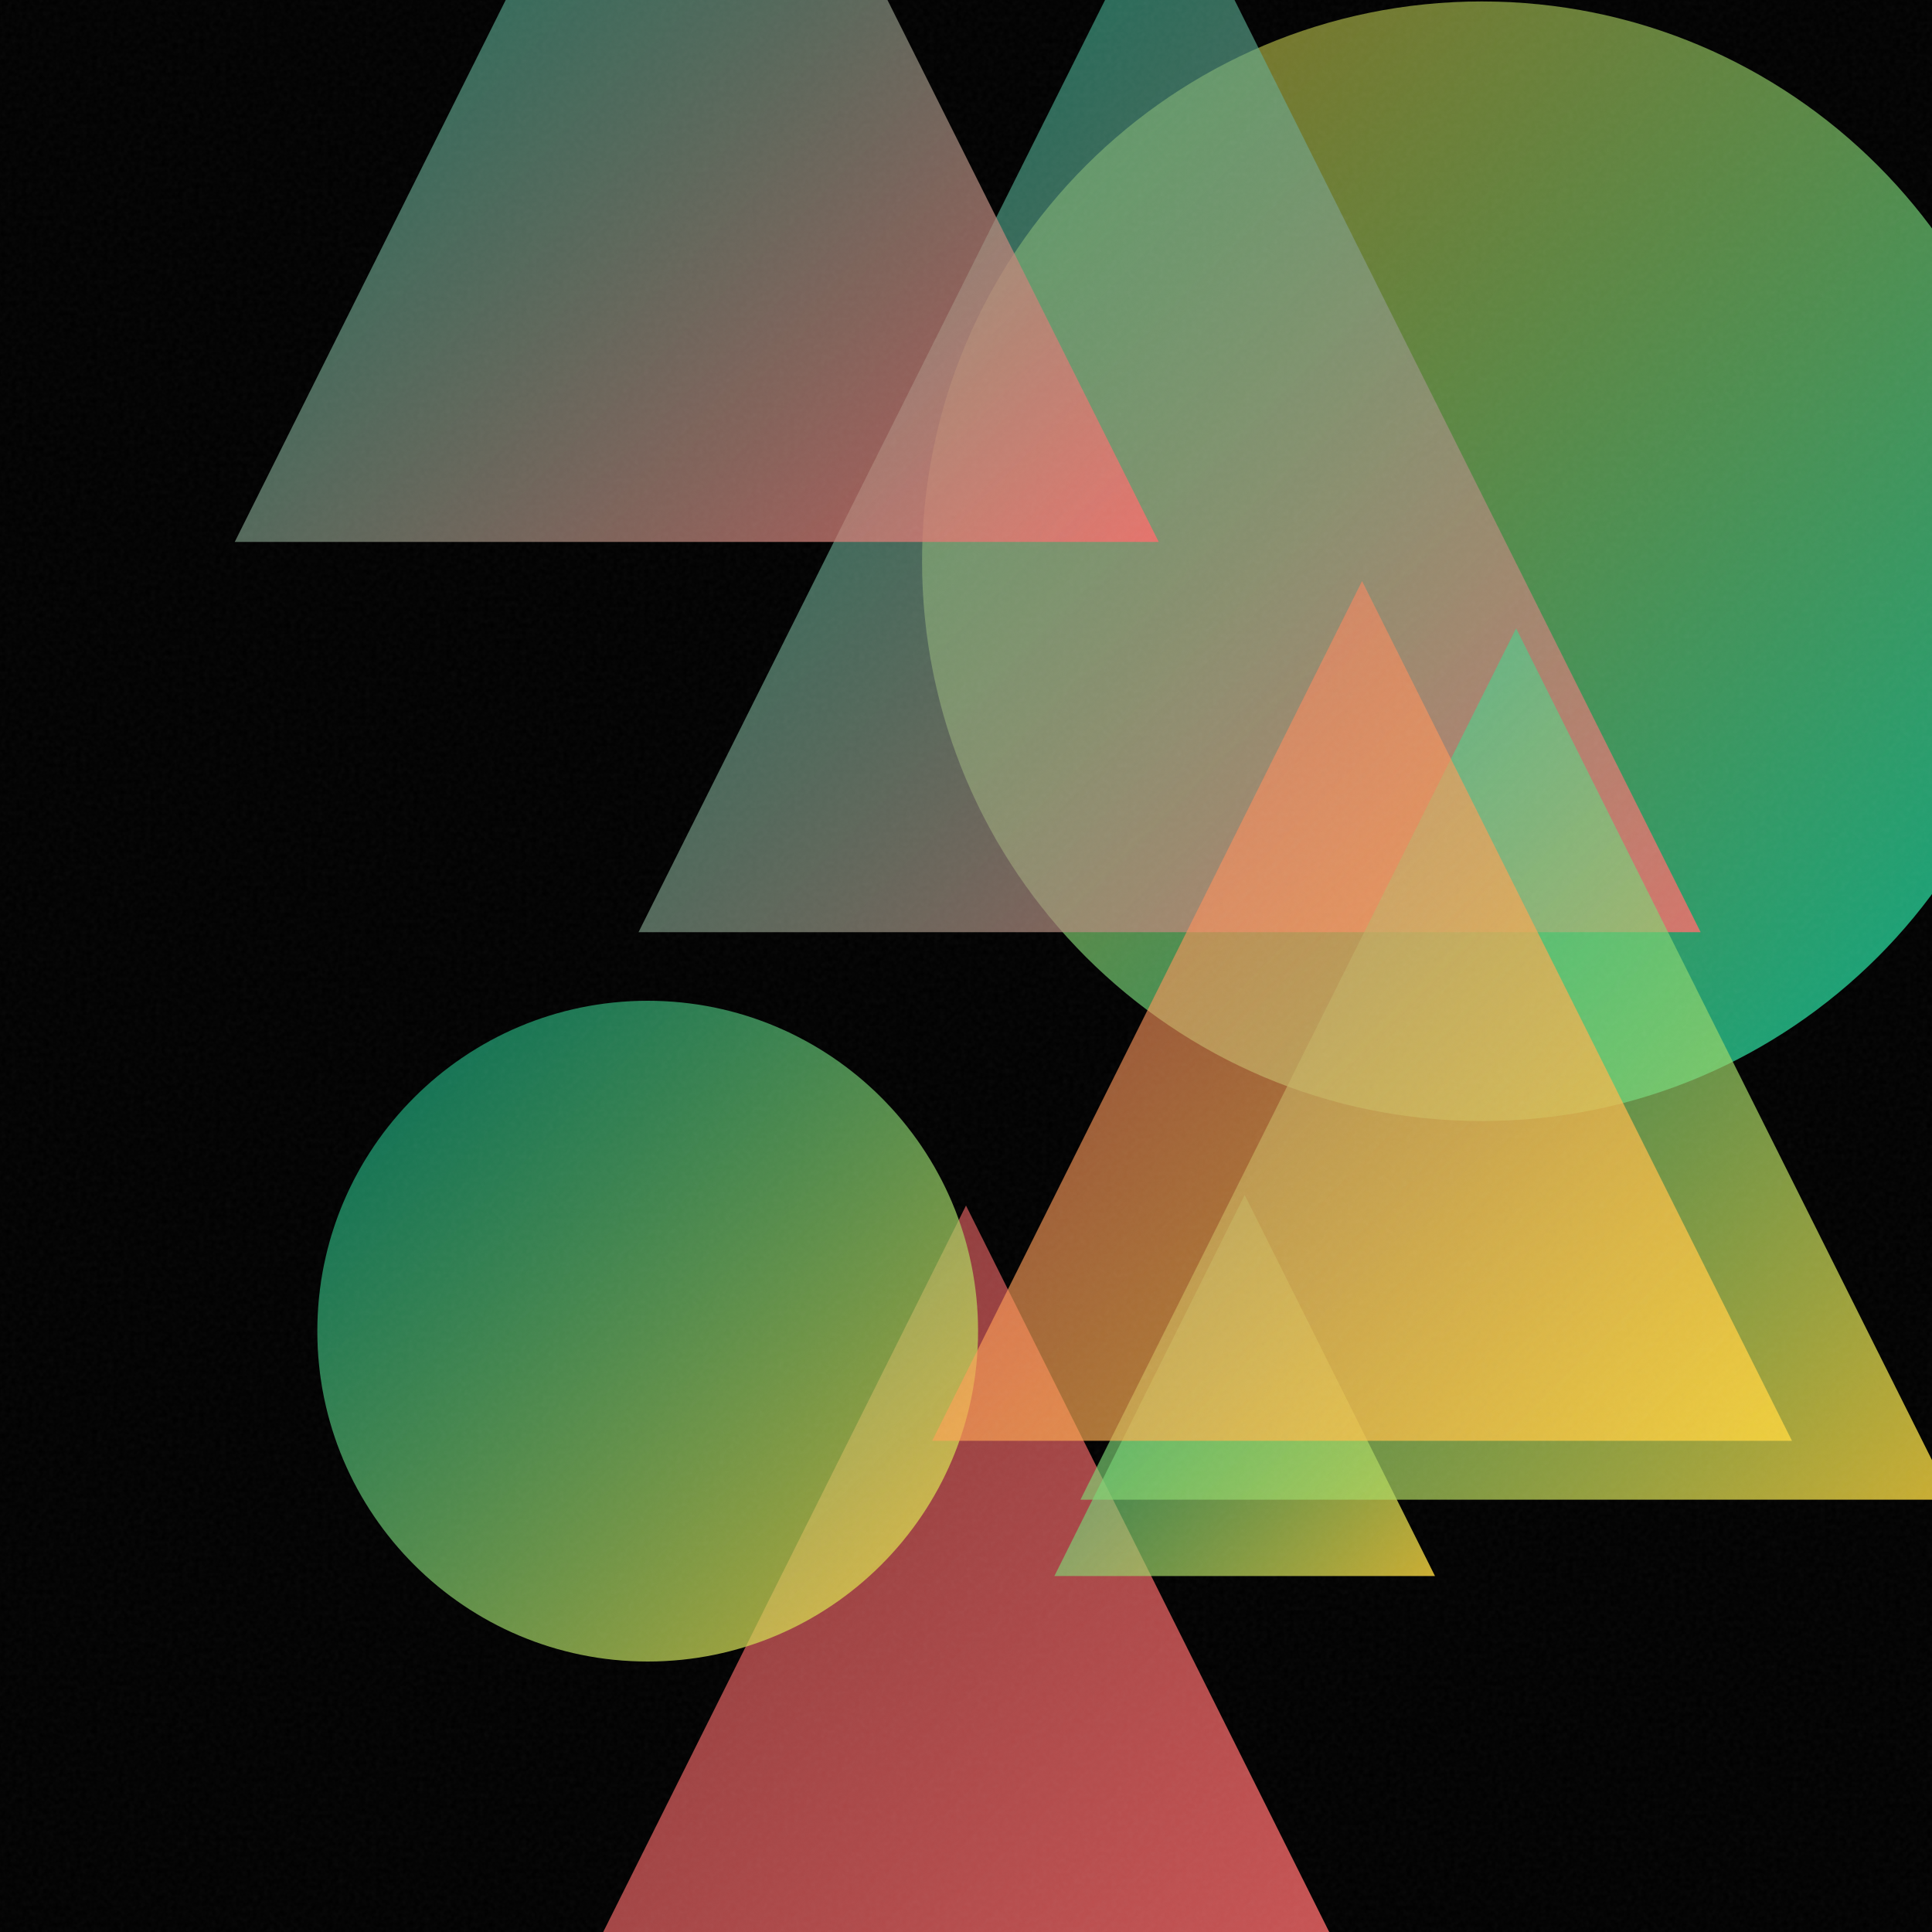
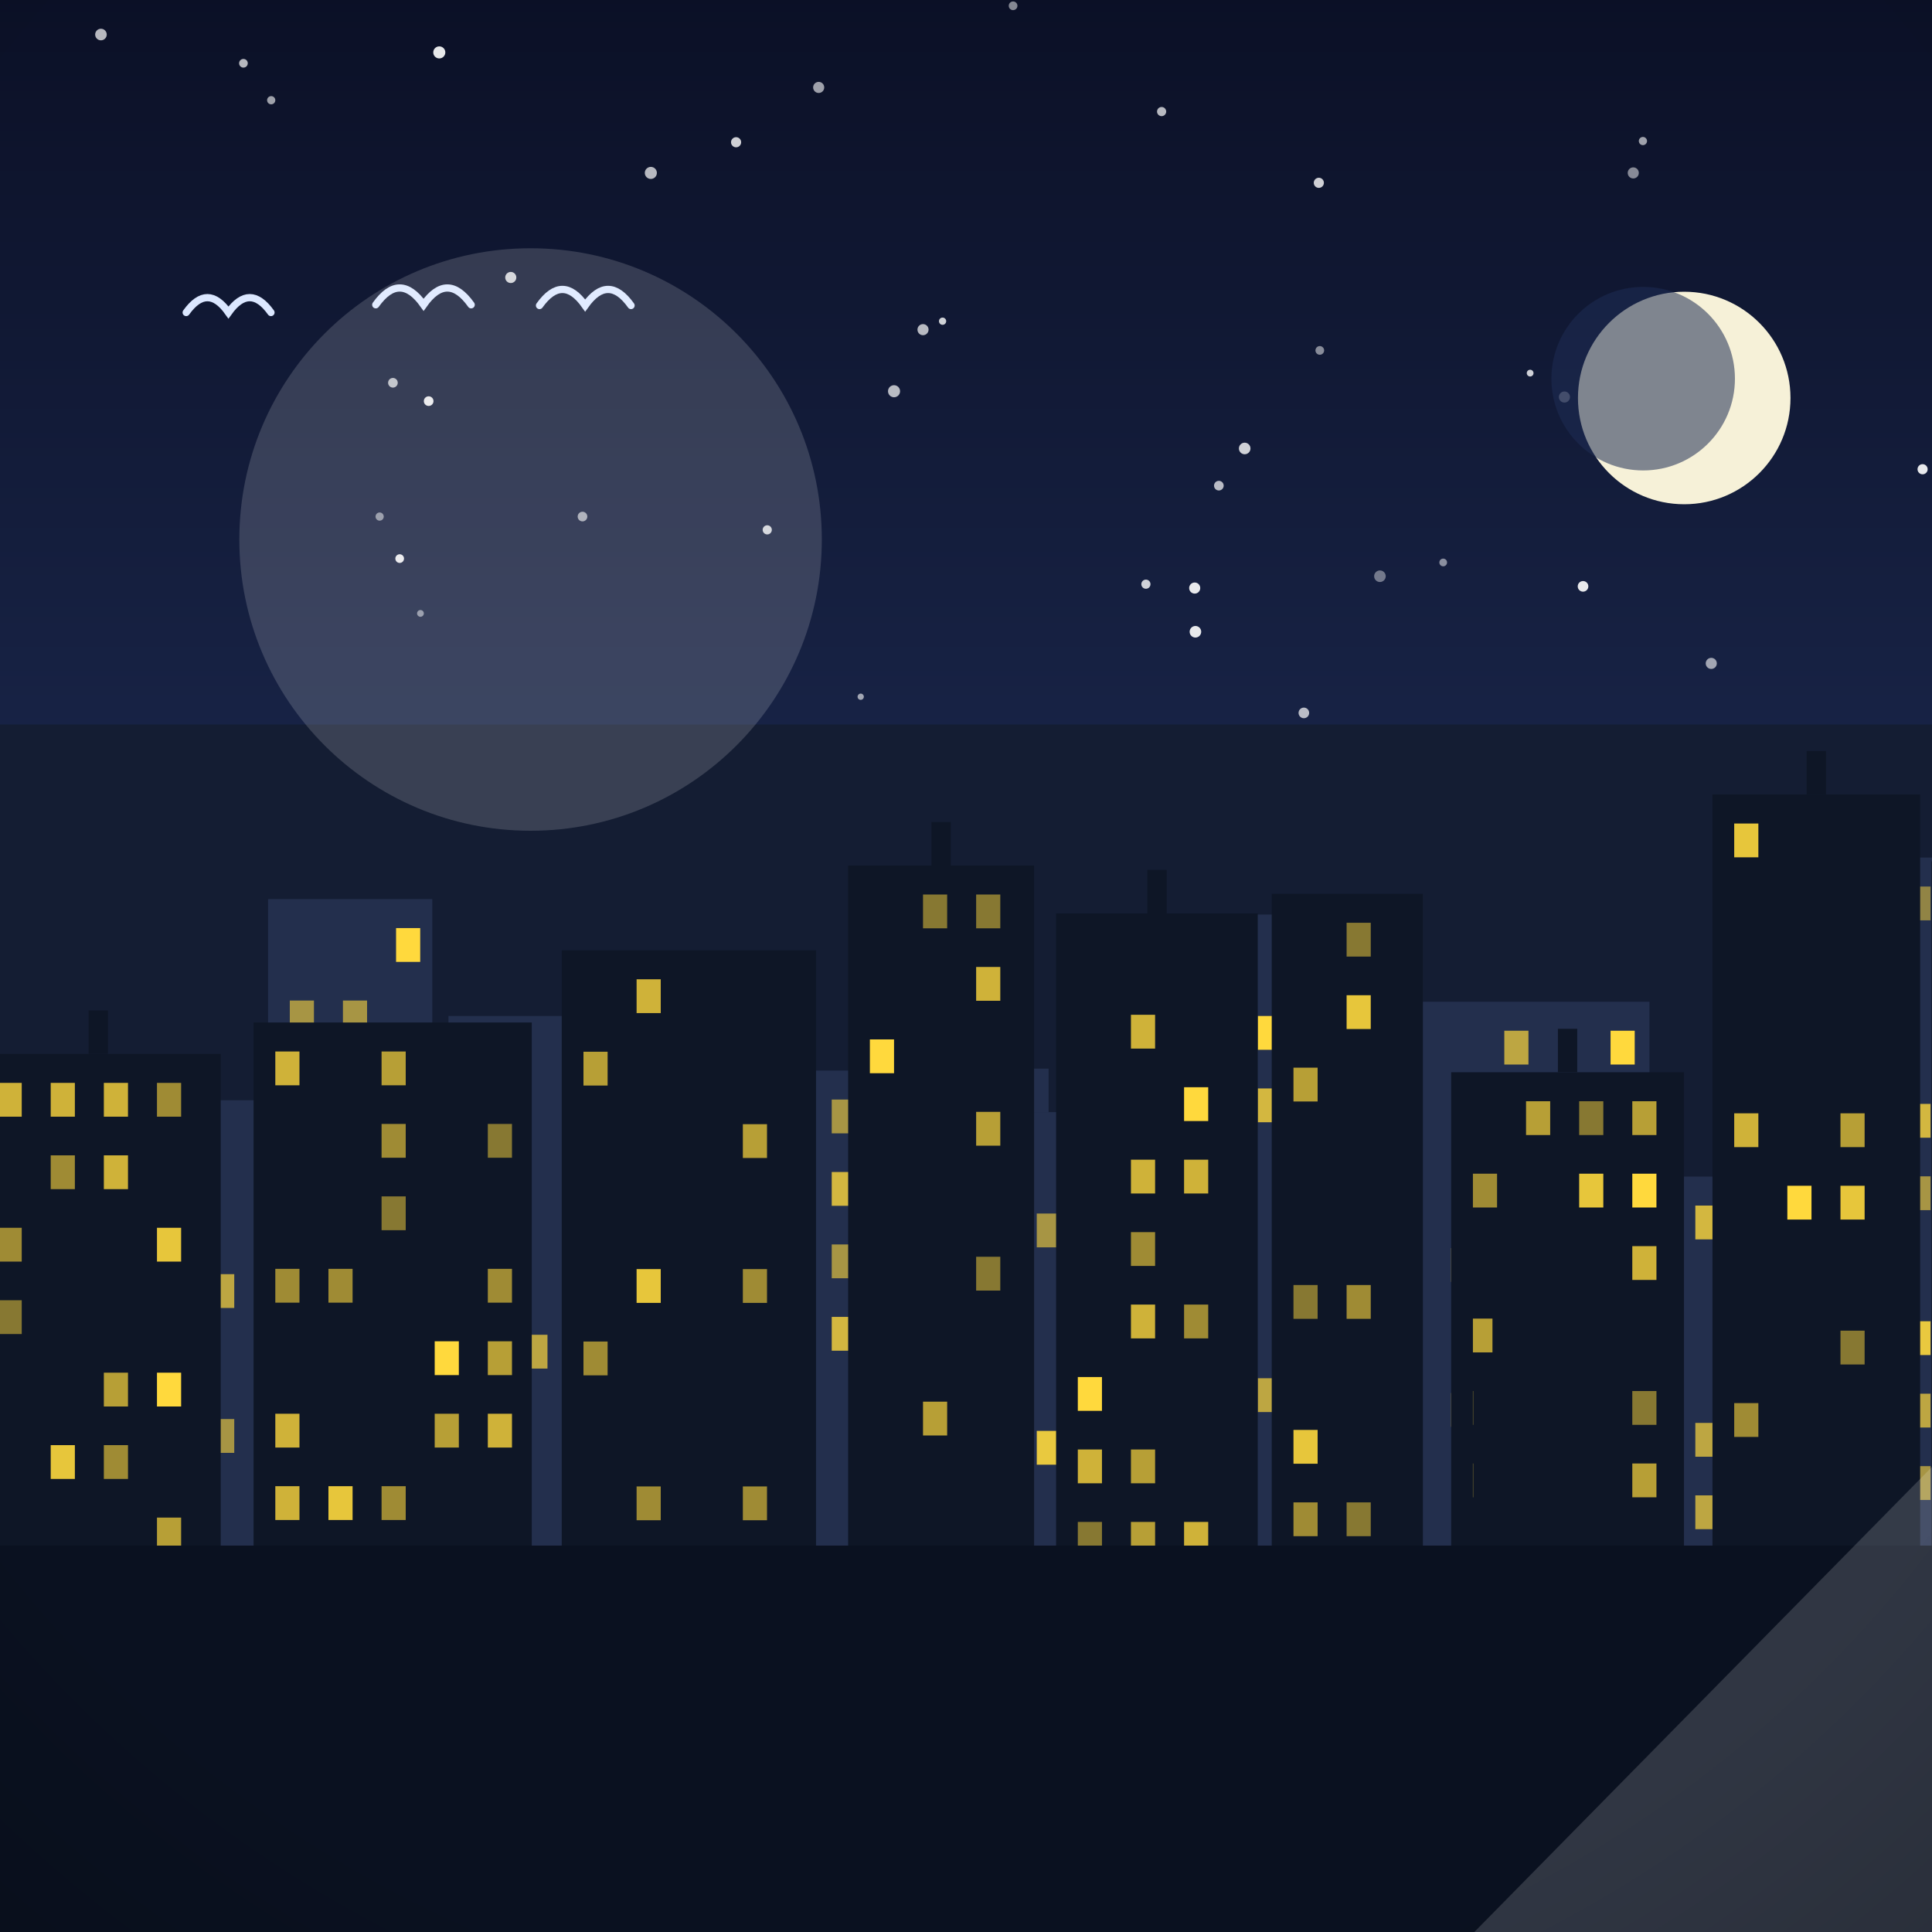
- <svg xmlns="http://www.w3.org/2000/svg" viewBox="0 0 400 400">
+ <svg xmlns="http://www.w3.org/2000/svg" viewBox="0 0 800 800">
  <defs>
-     <linearGradient id="g0" x1="190.9" y1="0.3" x2="422.7" y2="232.1" gradientUnits="userSpaceOnUse">
-       <stop offset="0" stop-color="#FFD93D" stop-opacity="0.5" />
-       <stop offset="1" stop-color="#00D4AA" stop-opacity="0.8" />
+     <linearGradient id="sky" x1="0" y1="0" x2="0" y2="1">
+       <stop offset="0" stop-color="#0b1026" />
+       <stop offset="0.55" stop-color="#1d2b53" />
+       <stop offset="1" stop-color="#415a8f" />
    </linearGradient>
-     <linearGradient id="g1" x1="118.6" y1="249.6" x2="281.5" y2="412.6" gradientUnits="userSpaceOnUse">
-       <stop offset="0" stop-color="#FF6B6B" stop-opacity="0.5" />
-       <stop offset="1" stop-color="#FF6B6B" stop-opacity="0.8" />
+     <radialGradient id="sunG" cx="0.38" cy="0.35" r="0.9">
+       <stop offset="0" stop-color="#fff3b0" />
+       <stop offset="1" stop-color="#ffb703" />
+     </radialGradient>
+     <linearGradient id="ground" x1="0" y1="0" x2="0" y2="1">
+       <stop offset="0" stop-color="#69b06f" />
+       <stop offset="1" stop-color="#3c7a44" />
    </linearGradient>
-     <linearGradient id="g2" x1="65.7" y1="207.2" x2="202.5" y2="344.0" gradientUnits="userSpaceOnUse">
-       <stop offset="0" stop-color="#00D4AA" stop-opacity="0.5" />
-       <stop offset="1" stop-color="#FFD93D" stop-opacity="0.8" />
+     <linearGradient id="sea" x1="0" y1="0" x2="0" y2="1">
+       <stop offset="0" stop-color="#3d9bc4" />
+       <stop offset="1" stop-color="#1668a0" />
    </linearGradient>
-     <linearGradient id="g3" x1="132.2" y1="-26.8" x2="352.1" y2="193.0" gradientUnits="userSpaceOnUse">
-       <stop offset="0" stop-color="#00D4AA" stop-opacity="0.5" />
-       <stop offset="1" stop-color="#FF6B6B" stop-opacity="0.8" />
+     <linearGradient id="shade" x1="0" y1="0" x2="0" y2="1">
+       <stop offset="0" stop-color="#ffffff" stop-opacity="0.20" />
+       <stop offset="0.5" stop-color="#ffffff" stop-opacity="0" />
+       <stop offset="1" stop-color="#000000" stop-opacity="0.16" />
    </linearGradient>
-     <linearGradient id="g4" x1="218.3" y1="247.4" x2="297.1" y2="326.3" gradientUnits="userSpaceOnUse">
-       <stop offset="0" stop-color="#00D4AA" stop-opacity="0.5" />
-       <stop offset="1" stop-color="#FFD93D" stop-opacity="0.8" />
-     </linearGradient>
-     <linearGradient id="g5" x1="223.7" y1="130.1" x2="404.1" y2="310.5" gradientUnits="userSpaceOnUse">
-       <stop offset="0" stop-color="#00D4AA" stop-opacity="0.5" />
-       <stop offset="1" stop-color="#FFD93D" stop-opacity="0.8" />
-     </linearGradient>
-     <linearGradient id="g6" x1="48.6" y1="-79.0" x2="239.9" y2="112.2" gradientUnits="userSpaceOnUse">
-       <stop offset="0" stop-color="#00D4AA" stop-opacity="0.5" />
-       <stop offset="1" stop-color="#FF6B6B" stop-opacity="0.8" />
-     </linearGradient>
-     <linearGradient id="g7" x1="193.0" y1="120.3" x2="371.0" y2="298.3" gradientUnits="userSpaceOnUse">
-       <stop offset="0" stop-color="#FF6B6B" stop-opacity="0.5" />
-       <stop offset="1" stop-color="#FFD93D" stop-opacity="0.8" />
-     </linearGradient>
-     <filter id="n">
-       <feTurbulence type="fractalNoise" baseFrequency="0.9" numOctaves="2" stitchTiles="stitch" />
-       <feColorMatrix type="saturate" values="0" />
-     </filter>
+     <radialGradient id="vig" cx="0.5" cy="0.42" r="0.85">
+       <stop offset="0.72" stop-color="#000000" stop-opacity="0" />
+       <stop offset="1" stop-color="#000000" stop-opacity="0.20" />
+     </radialGradient>
  </defs>
-   <rect width="400" height="400" fill="#000000" />
-   <circle cx="306.8" cy="116.2" r="115.9" fill="url(#g0)" />
-   <path d="M 200.0 249.6 L 281.5 412.6 L 118.6 412.6 Z" fill="url(#g1)" />
-   <circle cx="134.1" cy="275.6" r="68.4" fill="url(#g2)" />
-   <path d="M 242.2 -26.8 L 352.1 193.0 L 132.2 193.0 Z" fill="url(#g3)" />
-   <path d="M 257.7 247.4 L 297.1 326.3 L 218.3 326.3 Z" fill="url(#g4)" />
-   <path d="M 313.9 130.1 L 404.1 310.5 L 223.7 310.5 Z" fill="url(#g5)" />
-   <path d="M 144.2 -79.0 L 239.9 112.2 L 48.6 112.2 Z" fill="url(#g6)" />
-   <path d="M 282.0 120.3 L 371.0 298.3 L 193.0 298.3 Z" fill="url(#g7)" />
-   <rect width="400" height="400" filter="url(#n)" opacity="0.05" />
+   <rect width="800" height="800" fill="url(#sky)" />
+   <circle cx="546.1" cy="75.7" r="2.1" fill="#ffffff" opacity="0.8" />
+   <circle cx="597.6" cy="232.9" r="1.6" fill="#ffffff" opacity="0.5" />
+   <circle cx="304.8" cy="58.9" r="2.1" fill="#ffffff" opacity="0.8" />
+   <circle cx="390.3" cy="133" r="1.5" fill="#ffffff" opacity="0.8" />
+   <circle cx="165.5" cy="231.3" r="1.8" fill="#ffffff" opacity="0.9" />
+   <circle cx="100.8" cy="26.2" r="1.8" fill="#ffffff" opacity="0.7" />
+   <circle cx="356.4" cy="288.5" r="1.3" fill="#ffffff" opacity="0.6" />
+   <circle cx="419.5" cy="2.4" r="1.8" fill="#ffffff" opacity="0.5" />
+   <circle cx="537.8" cy="377" r="1.8" fill="#ffffff" opacity="0.5" />
+   <circle cx="455" cy="375.5" r="1.3" fill="#ffffff" opacity="0.6" />
+   <circle cx="666.8" cy="177.5" r="1.7" fill="#ffffff" opacity="0.7" />
+   <circle cx="177.5" cy="166.1" r="2" fill="#ffffff" opacity="0.9" />
+   <circle cx="708.6" cy="274.7" r="2.3" fill="#ffffff" opacity="0.6" />
+   <circle cx="112.3" cy="41.5" r="1.7" fill="#ffffff" opacity="0.6" />
+   <circle cx="497" cy="359.2" r="1.4" fill="#ffffff" opacity="0.9" />
+   <circle cx="621.8" cy="358.5" r="1.9" fill="#ffffff" opacity="0.9" />
+   <circle cx="633.6" cy="154.5" r="1.4" fill="#ffffff" opacity="0.8" />
+   <circle cx="655.5" cy="242.8" r="2.2" fill="#ffffff" opacity="0.9" />
+   <circle cx="370.2" cy="162" r="2.5" fill="#ffffff" opacity="0.7" />
+   <circle cx="504.7" cy="201.1" r="2" fill="#ffffff" opacity="0.7" />
+   <circle cx="676.3" cy="71.6" r="2.3" fill="#ffffff" opacity="0.5" />
+   <circle cx="181.9" cy="21.7" r="2.5" fill="#ffffff" opacity="0.9" />
+   <circle cx="174.1" cy="254" r="1.4" fill="#ffffff" opacity="0.5" />
+   <circle cx="241.2" cy="213.9" r="2" fill="#ffffff" opacity="0.6" />
+   <circle cx="495" cy="261.6" r="2.4" fill="#ffffff" opacity="0.9" />
+   <circle cx="317.7" cy="219.4" r="1.9" fill="#ffffff" opacity="0.8" />
+   <circle cx="546.5" cy="145.1" r="1.8" fill="#ffffff" opacity="0.5" />
+   <circle cx="494.7" cy="243.5" r="2.3" fill="#ffffff" opacity="0.9" />
+   <circle cx="188" cy="376.5" r="1.8" fill="#ffffff" opacity="0.6" />
+   <circle cx="269.5" cy="71.6" r="2.5" fill="#ffffff" opacity="0.7" />
+   <circle cx="162.7" cy="158.5" r="2" fill="#ffffff" opacity="0.7" />
+   <circle cx="44.4" cy="350.3" r="1.7" fill="#ffffff" opacity="0.8" />
+   <circle cx="211.5" cy="114.9" r="2.3" fill="#ffffff" opacity="0.8" />
+   <circle cx="339" cy="36.2" r="2.3" fill="#ffffff" opacity="0.6" />
+   <circle cx="680.3" cy="58.4" r="1.7" fill="#ffffff" opacity="0.6" />
+   <circle cx="647.8" cy="164.4" r="2.3" fill="#ffffff" opacity="0.4" />
+   <circle cx="790.3" cy="333.4" r="1.6" fill="#ffffff" opacity="0.7" />
+   <circle cx="571.4" cy="238.6" r="2.4" fill="#ffffff" opacity="0.4" />
+   <circle cx="539.9" cy="295.2" r="2.2" fill="#ffffff" opacity="0.7" />
+   <circle cx="41.8" cy="14.3" r="2.4" fill="#ffffff" opacity="0.7" />
+   <circle cx="474.5" cy="241.9" r="1.9" fill="#ffffff" opacity="0.8" />
+   <circle cx="515.4" cy="185.7" r="2.4" fill="#ffffff" opacity="0.8" />
+   <circle cx="796.1" cy="194.3" r="2.1" fill="#ffffff" opacity="0.9" />
+   <circle cx="382.2" cy="136.5" r="2.3" fill="#ffffff" opacity="0.7" />
+   <circle cx="157.2" cy="213.9" r="1.7" fill="#ffffff" opacity="0.5" />
+   <circle cx="481" cy="46.2" r="1.9" fill="#ffffff" opacity="0.7" />
+   <circle cx="697.4" cy="164.8" r="44" fill="#f6f1d8" />
+   <circle cx="680.4" cy="156.8" r="38" fill="#1d2b53" opacity="0.55" />
+   <path d="M0 684 L0 526.6 Q 200 456.6 400 552.7 Q 600 482.7 800 589.8 L800 684 Z" fill="#478551" />
+   <path d="M0 730 L0 614.4 Q 200 560.4 400 612 Q 600 558 800 622.9 L800 730 Z" fill="#5da464" />
+   <rect y="640" width="800" height="160" fill="url(#ground)" />
+   <path d="M 155.6 126.2 Q 165.5 112.3 175.4 126.2 Q 185.2 112.3 195.1 126.2" fill="none" stroke="#dbe7ff" stroke-width="3" stroke-linecap="round" />
+   <path d="M 223.4 126.5 Q 232.9 113.2 242.3 126.5 Q 251.8 113.2 261.3 126.5" fill="none" stroke="#dbe7ff" stroke-width="3" stroke-linecap="round" />
+   <path d="M 77.1 129.4 Q 85.9 117.1 94.6 129.4 Q 103.4 117.1 112.2 129.4" fill="none" stroke="#dbe7ff" stroke-width="3" stroke-linecap="round" />
+   <g transform="translate(400 0) scale(1 1) translate(-400 0)">
+     <rect y="300" width="800" height="500" fill="#141d33" />
+     <rect x="-10" y="455.6" width="116" height="184.4" fill="#232f4d" />
+     <rect x="44" y="437.6" width="8" height="18" fill="#232f4d" />
+     <rect x="-1" y="497.6" width="10" height="14" fill="#ffd93d" opacity="0.9" />
+     <rect x="-1" y="557.6" width="10" height="14" fill="#ffd93d" opacity="0.8" />
+     <rect x="-1" y="587.6" width="10" height="14" fill="#ffd93d" opacity="0.9" />
+     <rect x="43" y="467.6" width="10" height="14" fill="#ffd93d" opacity="0.8" />
+     <rect x="43" y="527.6" width="10" height="14" fill="#ffd93d" opacity="0.8" />
+     <rect x="43" y="557.6" width="10" height="14" fill="#ffd93d" opacity="0.6" />
+     <rect x="43" y="587.6" width="10" height="14" fill="#ffd93d" opacity="1" />
+     <rect x="65" y="497.6" width="10" height="14" fill="#ffd93d" opacity="1" />
+     <rect x="65" y="617.6" width="10" height="14" fill="#ffd93d" opacity="0.8" />
+     <rect x="87" y="527.6" width="10" height="14" fill="#ffd93d" opacity="0.7" />
+     <rect x="87" y="587.6" width="10" height="14" fill="#ffd93d" opacity="0.6" />
+     <rect x="111" y="372.3" width="68" height="267.7" fill="#232f4d" />
+     <rect x="120" y="414.3" width="10" height="14" fill="#ffd93d" opacity="0.6" />
+     <rect x="142" y="414.3" width="10" height="14" fill="#ffd93d" opacity="0.6" />
+     <rect x="142" y="534.3" width="10" height="14" fill="#ffd93d" opacity="0.7" />
+     <rect x="142" y="594.3" width="10" height="14" fill="#ffd93d" opacity="1" />
+     <rect x="164" y="384.3" width="10" height="14" fill="#ffd93d" opacity="1" />
+     <rect x="164" y="444.3" width="10" height="14" fill="#ffd93d" opacity="0.7" />
+     <rect x="164" y="474.3" width="10" height="14" fill="#ffd93d" opacity="0.8" />
+     <rect x="164" y="504.3" width="10" height="14" fill="#ffd93d" opacity="0.9" />
+     <rect x="164" y="564.3" width="10" height="14" fill="#ffd93d" opacity="0.6" />
+     <rect x="164" y="594.3" width="10" height="14" fill="#ffd93d" opacity="0.7" />
+     <rect x="185.7" y="420.7" width="73.2" height="219.3" fill="#232f4d" />
+     <rect x="194.7" y="492.7" width="10" height="14" fill="#ffd93d" opacity="0.9" />
+     <rect x="194.7" y="582.7" width="10" height="14" fill="#ffd93d" opacity="0.9" />
+     <rect x="216.7" y="552.7" width="10" height="14" fill="#ffd93d" opacity="0.7" />
+     <rect x="238.7" y="432.7" width="10" height="14" fill="#ffd93d" opacity="0.6" />
+     <rect x="238.7" y="492.7" width="10" height="14" fill="#ffd93d" opacity="0.7" />
+     <rect x="238.7" y="522.7" width="10" height="14" fill="#ffd93d" opacity="0.5" />
+     <rect x="269.4" y="443.3" width="93.7" height="196.7" fill="#232f4d" />
+     <rect x="278.4" y="455.3" width="10" height="14" fill="#ffd93d" opacity="0.6" />
+     <rect x="278.4" y="515.3" width="10" height="14" fill="#ffd93d" opacity="1" />
+     <rect x="278.4" y="545.3" width="10" height="14" fill="#ffd93d" opacity="1" />
+     <rect x="278.4" y="575.3" width="10" height="14" fill="#ffd93d" opacity="0.7" />
+     <rect x="300.4" y="455.3" width="10" height="14" fill="#ffd93d" opacity="0.7" />
+     <rect x="300.4" y="515.3" width="10" height="14" fill="#ffd93d" opacity="0.7" />
+     <rect x="300.4" y="545.3" width="10" height="14" fill="#ffd93d" opacity="0.7" />
+     <rect x="300.4" y="605.3" width="10" height="14" fill="#ffd93d" opacity="0.6" />
+     <rect x="322.4" y="455.3" width="10" height="14" fill="#ffd93d" opacity="0.8" />
+     <rect x="322.4" y="545.3" width="10" height="14" fill="#ffd93d" opacity="0.6" />
+     <rect x="322.4" y="605.3" width="10" height="14" fill="#ffd93d" opacity="0.9" />
+     <rect x="344.4" y="455.3" width="10" height="14" fill="#ffd93d" opacity="0.6" />
+     <rect x="344.4" y="485.3" width="10" height="14" fill="#ffd93d" opacity="0.8" />
+     <rect x="344.4" y="515.3" width="10" height="14" fill="#ffd93d" opacity="0.6" />
+     <rect x="344.4" y="545.3" width="10" height="14" fill="#ffd93d" opacity="0.8" />
+     <rect x="376.3" y="460.5" width="107.7" height="179.5" fill="#232f4d" />
+     <rect x="426.2" y="442.5" width="8" height="18" fill="#232f4d" />
+     <rect x="407.3" y="502.5" width="10" height="14" fill="#ffd93d" opacity="0.7" />
+     <rect x="407.3" y="592.5" width="10" height="14" fill="#ffd93d" opacity="0.5" />
+     <rect x="429.3" y="502.5" width="10" height="14" fill="#ffd93d" opacity="0.6" />
+     <rect x="429.3" y="592.5" width="10" height="14" fill="#ffd93d" opacity="0.9" />
+     <rect x="451.3" y="502.5" width="10" height="14" fill="#ffd93d" opacity="0.9" />
+     <rect x="451.3" y="532.5" width="10" height="14" fill="#ffd93d" opacity="0.7" />
+     <rect x="489.8" y="378.7" width="73.6" height="261.3" fill="#232f4d" />
+     <rect x="498.8" y="390.7" width="10" height="14" fill="#ffd93d" opacity="0.7" />
+     <rect x="498.8" y="450.7" width="10" height="14" fill="#ffd93d" opacity="0.5" />
+     <rect x="498.8" y="510.7" width="10" height="14" fill="#ffd93d" opacity="0.7" />
+     <rect x="498.8" y="540.7" width="10" height="14" fill="#ffd93d" opacity="0.9" />
+     <rect x="520.8" y="420.7" width="10" height="14" fill="#ffd93d" opacity="1" />
+     <rect x="520.8" y="450.7" width="10" height="14" fill="#ffd93d" opacity="0.8" />
+     <rect x="520.8" y="570.7" width="10" height="14" fill="#ffd93d" opacity="0.7" />
+     <rect x="542.8" y="390.7" width="10" height="14" fill="#ffd93d" opacity="0.9" />
+     <rect x="542.8" y="420.7" width="10" height="14" fill="#ffd93d" opacity="0.6" />
+     <rect x="542.8" y="480.7" width="10" height="14" fill="#ffd93d" opacity="0.9" />
+     <rect x="569.9" y="414.8" width="113.1" height="225.2" fill="#232f4d" />
+     <rect x="578.9" y="486.8" width="10" height="14" fill="#ffd93d" opacity="0.6" />
+     <rect x="578.9" y="576.8" width="10" height="14" fill="#ffd93d" opacity="0.8" />
+     <rect x="600.9" y="516.8" width="10" height="14" fill="#ffd93d" opacity="1" />
+     <rect x="600.9" y="576.8" width="10" height="14" fill="#ffd93d" opacity="1" />
+     <rect x="622.9" y="426.8" width="10" height="14" fill="#ffd93d" opacity="0.7" />
+     <rect x="622.9" y="486.8" width="10" height="14" fill="#ffd93d" opacity="0.9" />
+     <rect x="644.9" y="546.8" width="10" height="14" fill="#ffd93d" opacity="0.7" />
+     <rect x="666.9" y="426.8" width="10" height="14" fill="#ffd93d" opacity="1" />
+     <rect x="666.9" y="456.8" width="10" height="14" fill="#ffd93d" opacity="0.9" />
+     <rect x="666.9" y="516.8" width="10" height="14" fill="#ffd93d" opacity="0.9" />
+     <rect x="666.9" y="576.8" width="10" height="14" fill="#ffd93d" opacity="0.6" />
+     <rect x="693" y="487.2" width="80.3" height="152.8" fill="#232f4d" />
+     <rect x="729.1" y="469.2" width="8" height="18" fill="#232f4d" />
+     <rect x="702" y="499.2" width="10" height="14" fill="#ffd93d" opacity="0.8" />
+     <rect x="702" y="589.2" width="10" height="14" fill="#ffd93d" opacity="0.7" />
+     <rect x="702" y="619.2" width="10" height="14" fill="#ffd93d" opacity="0.7" />
+     <rect x="724" y="499.2" width="10" height="14" fill="#ffd93d" opacity="0.6" />
+     <rect x="724" y="529.2" width="10" height="14" fill="#ffd93d" opacity="0.8" />
+     <rect x="724" y="559.2" width="10" height="14" fill="#ffd93d" opacity="1" />
+     <rect x="724" y="589.2" width="10" height="14" fill="#ffd93d" opacity="0.7" />
+     <rect x="724" y="619.2" width="10" height="14" fill="#ffd93d" opacity="0.6" />
+     <rect x="746" y="499.2" width="10" height="14" fill="#ffd93d" opacity="0.8" />
+     <rect x="746" y="559.2" width="10" height="14" fill="#ffd93d" opacity="0.8" />
+     <rect x="746" y="619.2" width="10" height="14" fill="#ffd93d" opacity="0.9" />
+     <rect x="780.4" y="355.1" width="66" height="284.9" fill="#232f4d" />
+     <rect x="809.4" y="337.1" width="8" height="18" fill="#232f4d" />
+     <rect x="789.4" y="367.1" width="10" height="14" fill="#ffd93d" opacity="0.5" />
+     <rect x="789.4" y="457.1" width="10" height="14" fill="#ffd93d" opacity="0.8" />
+     <rect x="789.4" y="487.1" width="10" height="14" fill="#ffd93d" opacity="0.6" />
+     <rect x="789.4" y="547.1" width="10" height="14" fill="#ffd93d" opacity="0.9" />
+     <rect x="789.4" y="577.1" width="10" height="14" fill="#ffd93d" opacity="0.7" />
+     <rect x="789.4" y="607.1" width="10" height="14" fill="#ffd93d" opacity="0.6" />
+     <rect x="811.4" y="427.1" width="10" height="14" fill="#ffd93d" opacity="0.9" />
+     <rect x="811.4" y="457.1" width="10" height="14" fill="#ffd93d" opacity="0.9" />
+     <rect x="811.4" y="487.1" width="10" height="14" fill="#ffd93d" opacity="0.8" />
+     <rect x="811.4" y="517.1" width="10" height="14" fill="#ffd93d" opacity="0.8" />
+     <rect x="833.4" y="487.1" width="10" height="14" fill="#ffd93d" opacity="0.7" />
+     <rect x="-10" y="436.4" width="101.4" height="231.6" fill="#0e1626" />
+     <rect x="36.7" y="418.4" width="8" height="18" fill="#0e1626" />
+     <rect x="-1" y="448.4" width="10" height="14" fill="#ffd93d" opacity="0.8" />
+     <rect x="-1" y="508.4" width="10" height="14" fill="#ffd93d" opacity="0.6" />
+     <rect x="-1" y="538.4" width="10" height="14" fill="#ffd93d" opacity="0.5" />
+     <rect x="21" y="448.4" width="10" height="14" fill="#ffd93d" opacity="0.8" />
+     <rect x="21" y="478.4" width="10" height="14" fill="#ffd93d" opacity="0.6" />
+     <rect x="21" y="598.4" width="10" height="14" fill="#ffd93d" opacity="0.9" />
+     <rect x="43" y="448.4" width="10" height="14" fill="#ffd93d" opacity="0.8" />
+     <rect x="43" y="478.4" width="10" height="14" fill="#ffd93d" opacity="0.8" />
+     <rect x="43" y="568.4" width="10" height="14" fill="#ffd93d" opacity="0.7" />
+     <rect x="43" y="598.4" width="10" height="14" fill="#ffd93d" opacity="0.6" />
+     <rect x="65" y="448.4" width="10" height="14" fill="#ffd93d" opacity="0.6" />
+     <rect x="65" y="508.4" width="10" height="14" fill="#ffd93d" opacity="0.9" />
+     <rect x="65" y="568.4" width="10" height="14" fill="#ffd93d" opacity="1" />
+     <rect x="65" y="628.4" width="10" height="14" fill="#ffd93d" opacity="0.7" />
+     <rect x="105" y="423.4" width="115.2" height="244.6" fill="#0e1626" />
+     <rect x="114" y="435.4" width="10" height="14" fill="#ffd93d" opacity="0.8" />
+     <rect x="114" y="525.4" width="10" height="14" fill="#ffd93d" opacity="0.6" />
+     <rect x="114" y="585.4" width="10" height="14" fill="#ffd93d" opacity="0.8" />
+     <rect x="114" y="615.4" width="10" height="14" fill="#ffd93d" opacity="0.8" />
+     <rect x="114" y="645.4" width="10" height="14" fill="#ffd93d" opacity="0.7" />
+     <rect x="136" y="525.4" width="10" height="14" fill="#ffd93d" opacity="0.6" />
+     <rect x="136" y="615.4" width="10" height="14" fill="#ffd93d" opacity="0.9" />
+     <rect x="136" y="645.4" width="10" height="14" fill="#ffd93d" opacity="0.5" />
+     <rect x="158" y="435.4" width="10" height="14" fill="#ffd93d" opacity="0.7" />
+     <rect x="158" y="465.4" width="10" height="14" fill="#ffd93d" opacity="0.6" />
+     <rect x="158" y="495.4" width="10" height="14" fill="#ffd93d" opacity="0.5" />
+     <rect x="158" y="615.4" width="10" height="14" fill="#ffd93d" opacity="0.6" />
+     <rect x="180" y="555.4" width="10" height="14" fill="#ffd93d" opacity="1" />
+     <rect x="180" y="585.4" width="10" height="14" fill="#ffd93d" opacity="0.7" />
+     <rect x="180" y="645.4" width="10" height="14" fill="#ffd93d" opacity="0.9" />
+     <rect x="202" y="465.4" width="10" height="14" fill="#ffd93d" opacity="0.5" />
+     <rect x="202" y="525.4" width="10" height="14" fill="#ffd93d" opacity="0.6" />
+     <rect x="202" y="555.4" width="10" height="14" fill="#ffd93d" opacity="0.7" />
+     <rect x="202" y="585.4" width="10" height="14" fill="#ffd93d" opacity="0.8" />
+     <rect x="232.6" y="393.5" width="105.3" height="274.5" fill="#0e1626" />
+     <rect x="241.6" y="435.5" width="10" height="14" fill="#ffd93d" opacity="0.7" />
+     <rect x="241.6" y="555.5" width="10" height="14" fill="#ffd93d" opacity="0.6" />
+     <rect x="263.6" y="405.5" width="10" height="14" fill="#ffd93d" opacity="0.8" />
+     <rect x="263.6" y="525.5" width="10" height="14" fill="#ffd93d" opacity="0.9" />
+     <rect x="263.6" y="615.5" width="10" height="14" fill="#ffd93d" opacity="0.6" />
+     <rect x="307.6" y="465.5" width="10" height="14" fill="#ffd93d" opacity="0.7" />
+     <rect x="307.6" y="525.5" width="10" height="14" fill="#ffd93d" opacity="0.6" />
+     <rect x="307.6" y="615.5" width="10" height="14" fill="#ffd93d" opacity="0.6" />
+     <rect x="307.6" y="645.5" width="10" height="14" fill="#ffd93d" opacity="1" />
+     <rect x="351.2" y="358.4" width="77" height="309.6" fill="#0e1626" />
+     <rect x="385.7" y="340.4" width="8" height="18" fill="#0e1626" />
+     <rect x="360.2" y="430.4" width="10" height="14" fill="#ffd93d" opacity="1" />
+     <rect x="360.2" y="640.4" width="10" height="14" fill="#ffd93d" opacity="1" />
+     <rect x="382.2" y="370.4" width="10" height="14" fill="#ffd93d" opacity="0.5" />
+     <rect x="382.2" y="580.4" width="10" height="14" fill="#ffd93d" opacity="0.7" />
+     <rect x="404.2" y="370.4" width="10" height="14" fill="#ffd93d" opacity="0.5" />
+     <rect x="404.2" y="400.4" width="10" height="14" fill="#ffd93d" opacity="0.8" />
+     <rect x="404.2" y="460.4" width="10" height="14" fill="#ffd93d" opacity="0.7" />
+     <rect x="404.2" y="520.4" width="10" height="14" fill="#ffd93d" opacity="0.5" />
+     <rect x="437.3" y="378.2" width="83.5" height="289.8" fill="#0e1626" />
+     <rect x="475.1" y="360.2" width="8" height="18" fill="#0e1626" />
+     <rect x="446.3" y="570.2" width="10" height="14" fill="#ffd93d" opacity="1" />
+     <rect x="446.3" y="600.2" width="10" height="14" fill="#ffd93d" opacity="0.8" />
+     <rect x="446.3" y="630.2" width="10" height="14" fill="#ffd93d" opacity="0.5" />
+     <rect x="468.3" y="420.2" width="10" height="14" fill="#ffd93d" opacity="0.8" />
+     <rect x="468.3" y="480.2" width="10" height="14" fill="#ffd93d" opacity="0.8" />
+     <rect x="468.3" y="510.2" width="10" height="14" fill="#ffd93d" opacity="0.6" />
+     <rect x="468.3" y="540.2" width="10" height="14" fill="#ffd93d" opacity="0.8" />
+     <rect x="468.3" y="600.2" width="10" height="14" fill="#ffd93d" opacity="0.7" />
+     <rect x="468.3" y="630.2" width="10" height="14" fill="#ffd93d" opacity="0.7" />
+     <rect x="490.3" y="450.2" width="10" height="14" fill="#ffd93d" opacity="1" />
+     <rect x="490.3" y="480.2" width="10" height="14" fill="#ffd93d" opacity="0.8" />
+     <rect x="490.3" y="540.2" width="10" height="14" fill="#ffd93d" opacity="0.6" />
+     <rect x="490.3" y="630.2" width="10" height="14" fill="#ffd93d" opacity="0.8" />
+     <rect x="526.6" y="370.1" width="62.6" height="297.9" fill="#0e1626" />
+     <rect x="535.6" y="442.1" width="10" height="14" fill="#ffd93d" opacity="0.7" />
+     <rect x="535.6" y="532.1" width="10" height="14" fill="#ffd93d" opacity="0.5" />
+     <rect x="535.6" y="592.1" width="10" height="14" fill="#ffd93d" opacity="0.9" />
+     <rect x="535.6" y="622.1" width="10" height="14" fill="#ffd93d" opacity="0.6" />
+     <rect x="557.6" y="382.1" width="10" height="14" fill="#ffd93d" opacity="0.5" />
+     <rect x="557.6" y="412.1" width="10" height="14" fill="#ffd93d" opacity="0.9" />
+     <rect x="557.6" y="532.1" width="10" height="14" fill="#ffd93d" opacity="0.6" />
+     <rect x="557.6" y="622.1" width="10" height="14" fill="#ffd93d" opacity="0.5" />
+     <rect x="600.9" y="444" width="96.4" height="224" fill="#0e1626" />
+     <rect x="645.1" y="426" width="8" height="18" fill="#0e1626" />
+     <rect x="609.9" y="486" width="10" height="14" fill="#ffd93d" opacity="0.6" />
+     <rect x="609.9" y="546" width="10" height="14" fill="#ffd93d" opacity="0.7" />
+     <rect x="609.9" y="576" width="10" height="14" fill="#ffd93d" opacity="0.8" />
+     <rect x="609.9" y="606" width="10" height="14" fill="#ffd93d" opacity="0.8" />
+     <rect x="631.9" y="456" width="10" height="14" fill="#ffd93d" opacity="0.7" />
+     <rect x="631.9" y="576" width="10" height="14" fill="#ffd93d" opacity="0.9" />
+     <rect x="631.9" y="606" width="10" height="14" fill="#ffd93d" opacity="0.5" />
+     <rect x="653.9" y="456" width="10" height="14" fill="#ffd93d" opacity="0.5" />
+     <rect x="653.9" y="486" width="10" height="14" fill="#ffd93d" opacity="0.9" />
+     <rect x="675.9" y="456" width="10" height="14" fill="#ffd93d" opacity="0.7" />
+     <rect x="675.9" y="486" width="10" height="14" fill="#ffd93d" opacity="1" />
+     <rect x="675.9" y="516" width="10" height="14" fill="#ffd93d" opacity="0.8" />
+     <rect x="675.9" y="576" width="10" height="14" fill="#ffd93d" opacity="0.5" />
+     <rect x="675.9" y="606" width="10" height="14" fill="#ffd93d" opacity="0.7" />
+     <rect x="709.1" y="329" width="86" height="339" fill="#0e1626" />
+     <rect x="748.1" y="311" width="8" height="18" fill="#0e1626" />
+     <rect x="718.1" y="341" width="10" height="14" fill="#ffd93d" opacity="0.9" />
+     <rect x="718.1" y="461" width="10" height="14" fill="#ffd93d" opacity="0.8" />
+     <rect x="718.1" y="581" width="10" height="14" fill="#ffd93d" opacity="0.6" />
+     <rect x="740.1" y="491" width="10" height="14" fill="#ffd93d" opacity="1" />
+     <rect x="762.1" y="461" width="10" height="14" fill="#ffd93d" opacity="0.7" />
+     <rect x="762.1" y="491" width="10" height="14" fill="#ffd93d" opacity="0.9" />
+     <rect x="762.1" y="551" width="10" height="14" fill="#ffd93d" opacity="0.5" />
+     <rect x="799.8" y="356.7" width="102.3" height="311.3" fill="#0e1626" />
+     <rect x="846.9" y="338.7" width="8" height="18" fill="#0e1626" />
+     <rect x="808.8" y="368.7" width="10" height="14" fill="#ffd93d" opacity="0.6" />
+     <rect x="808.8" y="398.7" width="10" height="14" fill="#ffd93d" opacity="0.7" />
+     <rect x="808.8" y="518.7" width="10" height="14" fill="#ffd93d" opacity="0.6" />
+     <rect x="808.8" y="578.7" width="10" height="14" fill="#ffd93d" opacity="0.7" />
+     <rect x="808.8" y="608.7" width="10" height="14" fill="#ffd93d" opacity="1" />
+     <rect x="808.8" y="638.7" width="10" height="14" fill="#ffd93d" opacity="0.8" />
+     <rect x="830.8" y="368.7" width="10" height="14" fill="#ffd93d" opacity="0.7" />
+     <rect x="830.8" y="458.7" width="10" height="14" fill="#ffd93d" opacity="0.7" />
+     <rect x="830.8" y="548.7" width="10" height="14" fill="#ffd93d" opacity="0.5" />
+     <rect x="830.8" y="578.7" width="10" height="14" fill="#ffd93d" opacity="1" />
+     <rect x="852.8" y="368.7" width="10" height="14" fill="#ffd93d" opacity="1" />
+     <rect x="852.8" y="458.7" width="10" height="14" fill="#ffd93d" opacity="0.9" />
+     <rect x="852.8" y="488.7" width="10" height="14" fill="#ffd93d" opacity="0.6" />
+     <rect x="852.8" y="608.7" width="10" height="14" fill="#ffd93d" opacity="1" />
+     <rect x="874.8" y="368.7" width="10" height="14" fill="#ffd93d" opacity="0.9" />
+     <rect x="874.8" y="458.7" width="10" height="14" fill="#ffd93d" opacity="0.6" />
+     <rect x="874.8" y="488.7" width="10" height="14" fill="#ffd93d" opacity="0.5" />
+     <rect x="874.8" y="518.7" width="10" height="14" fill="#ffd93d" opacity="0.7" />
+     <rect x="874.8" y="608.7" width="10" height="14" fill="#ffd93d" opacity="0.6" />
+     <rect x="874.8" y="638.7" width="10" height="14" fill="#ffd93d" opacity="0.8" />
+     <rect y="640" width="800" height="160" fill="#0a1120" />
+     <path d="M610 640 L610 560 L646 560 L646 640 M618 560 L618 534 L638 534 L638 560" fill="#0e1626" />
+   </g>
+   <g opacity="0.16">
+     <circle cx="219.7" cy="223.4" r="120.6" fill="#ffffff" />
+     <path d="M 610.5 800 L 800 800 L 800 607.4 Z" fill="#ffffff" />
+   </g>
+   <rect width="800" height="800" fill="url(#vig)" />
</svg>
